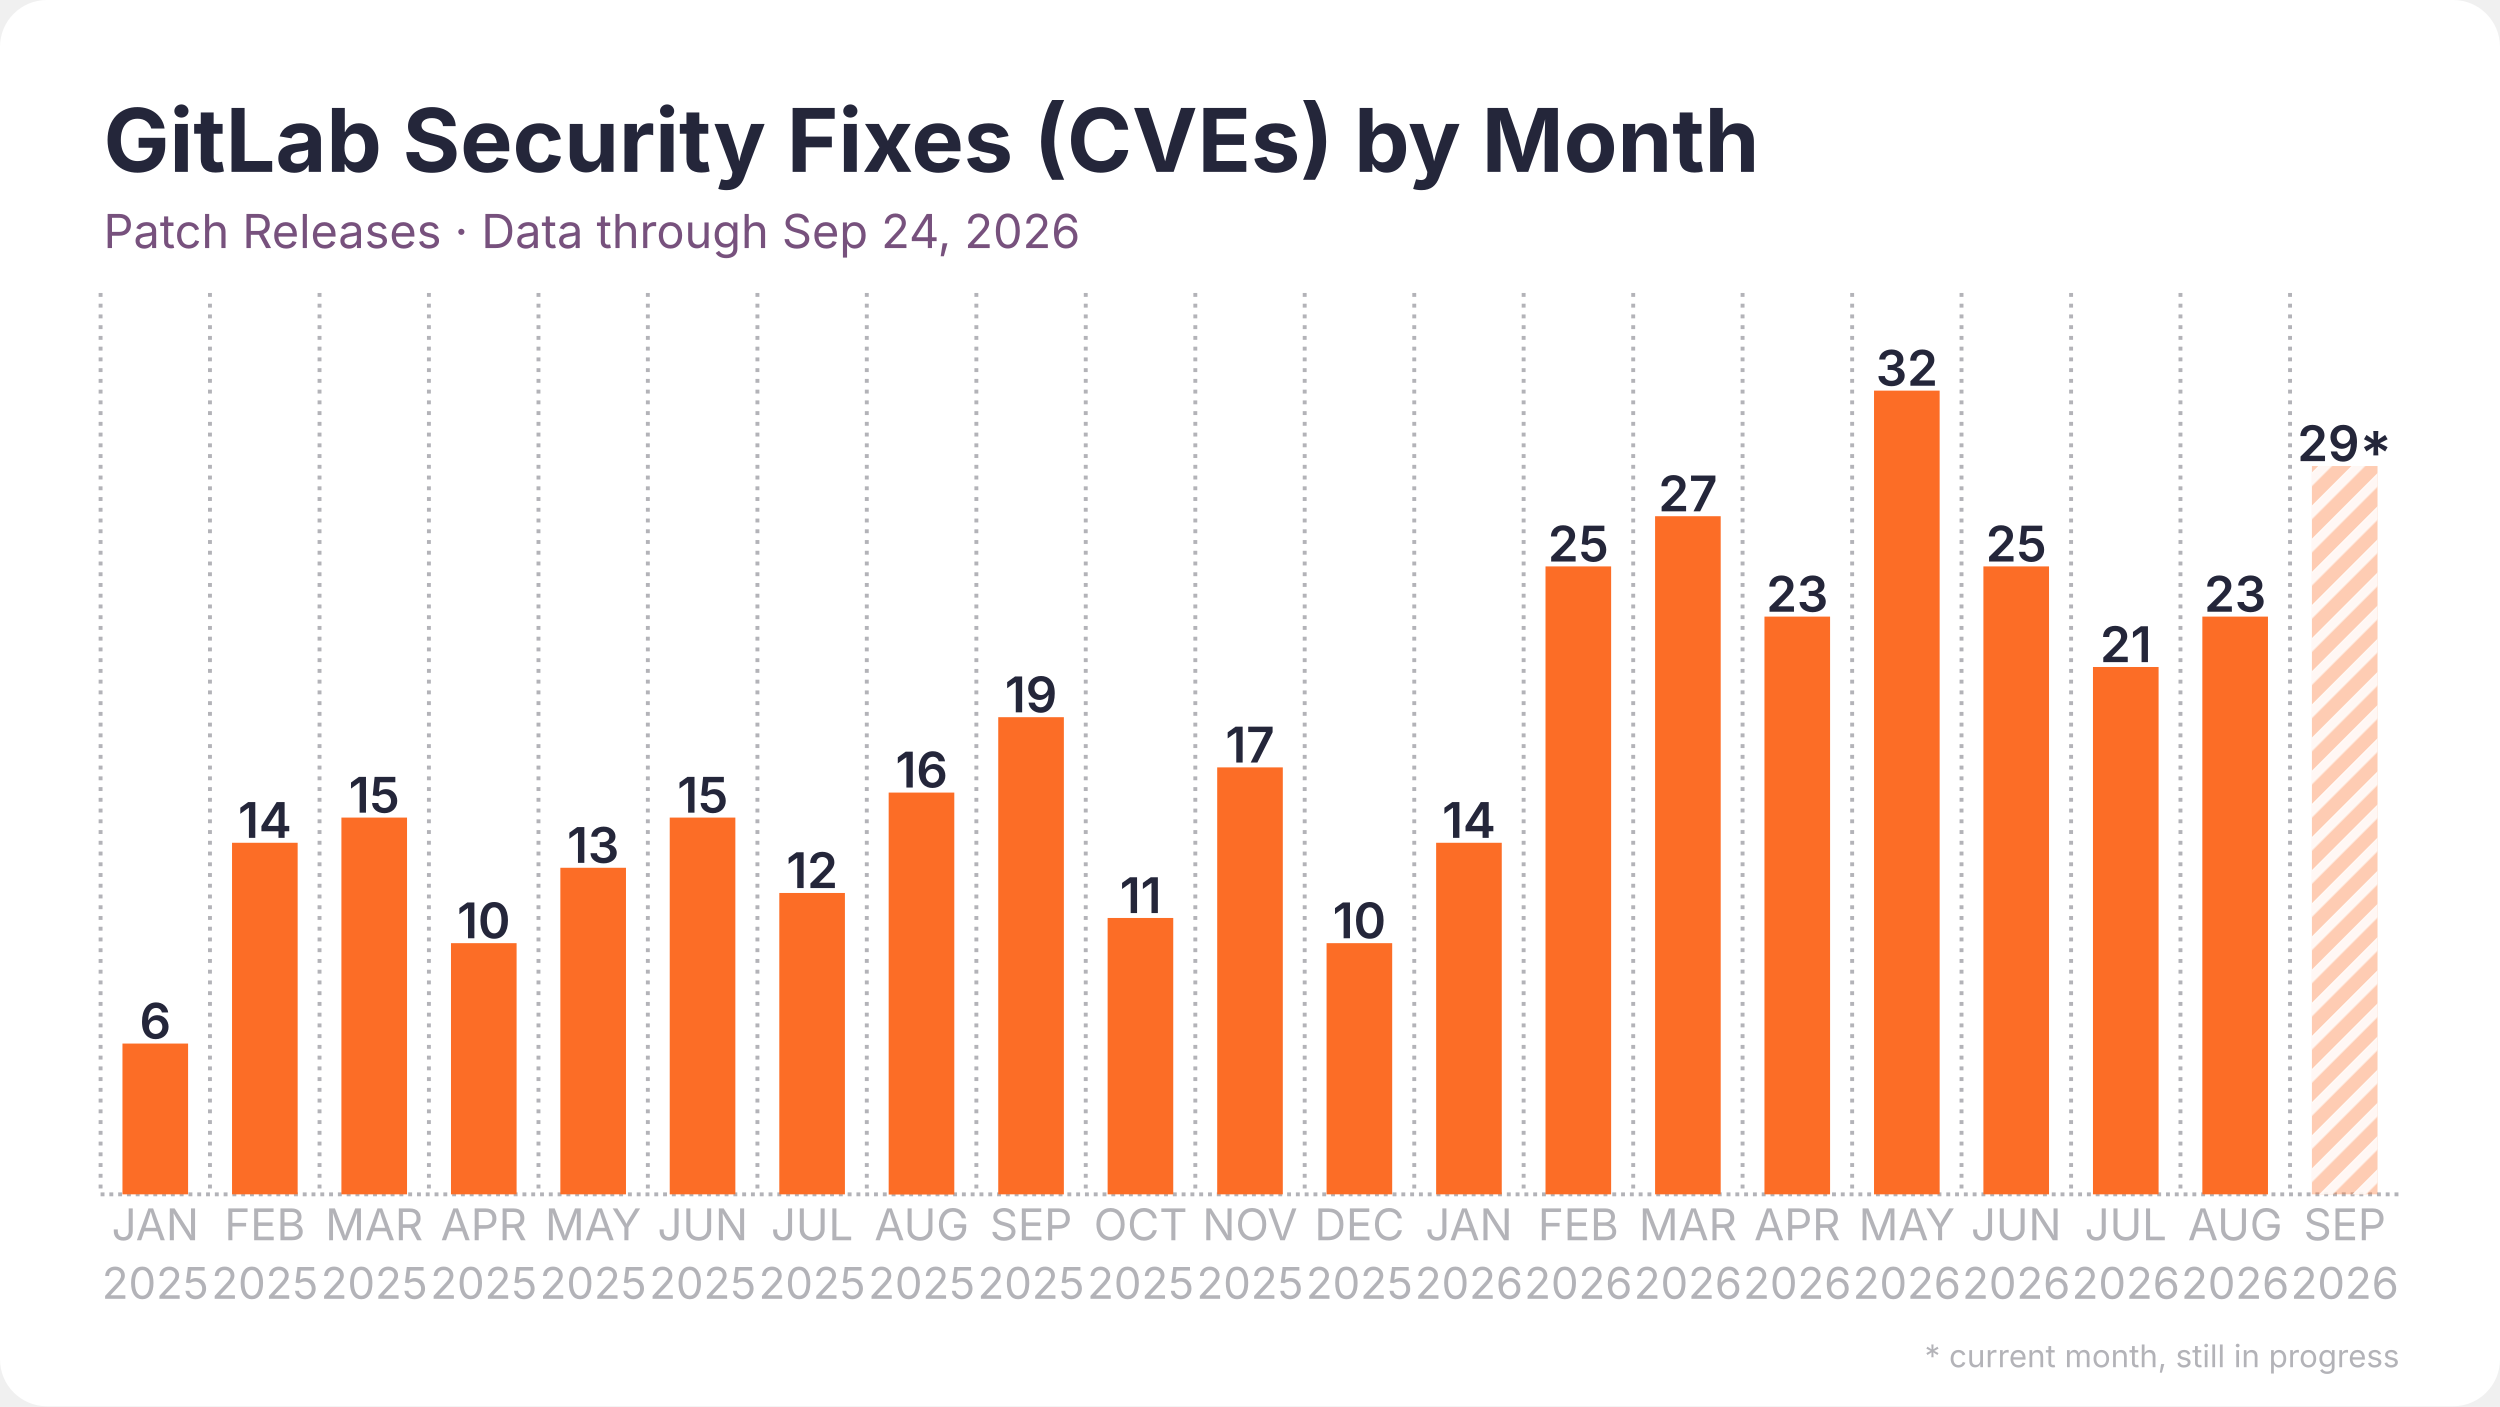
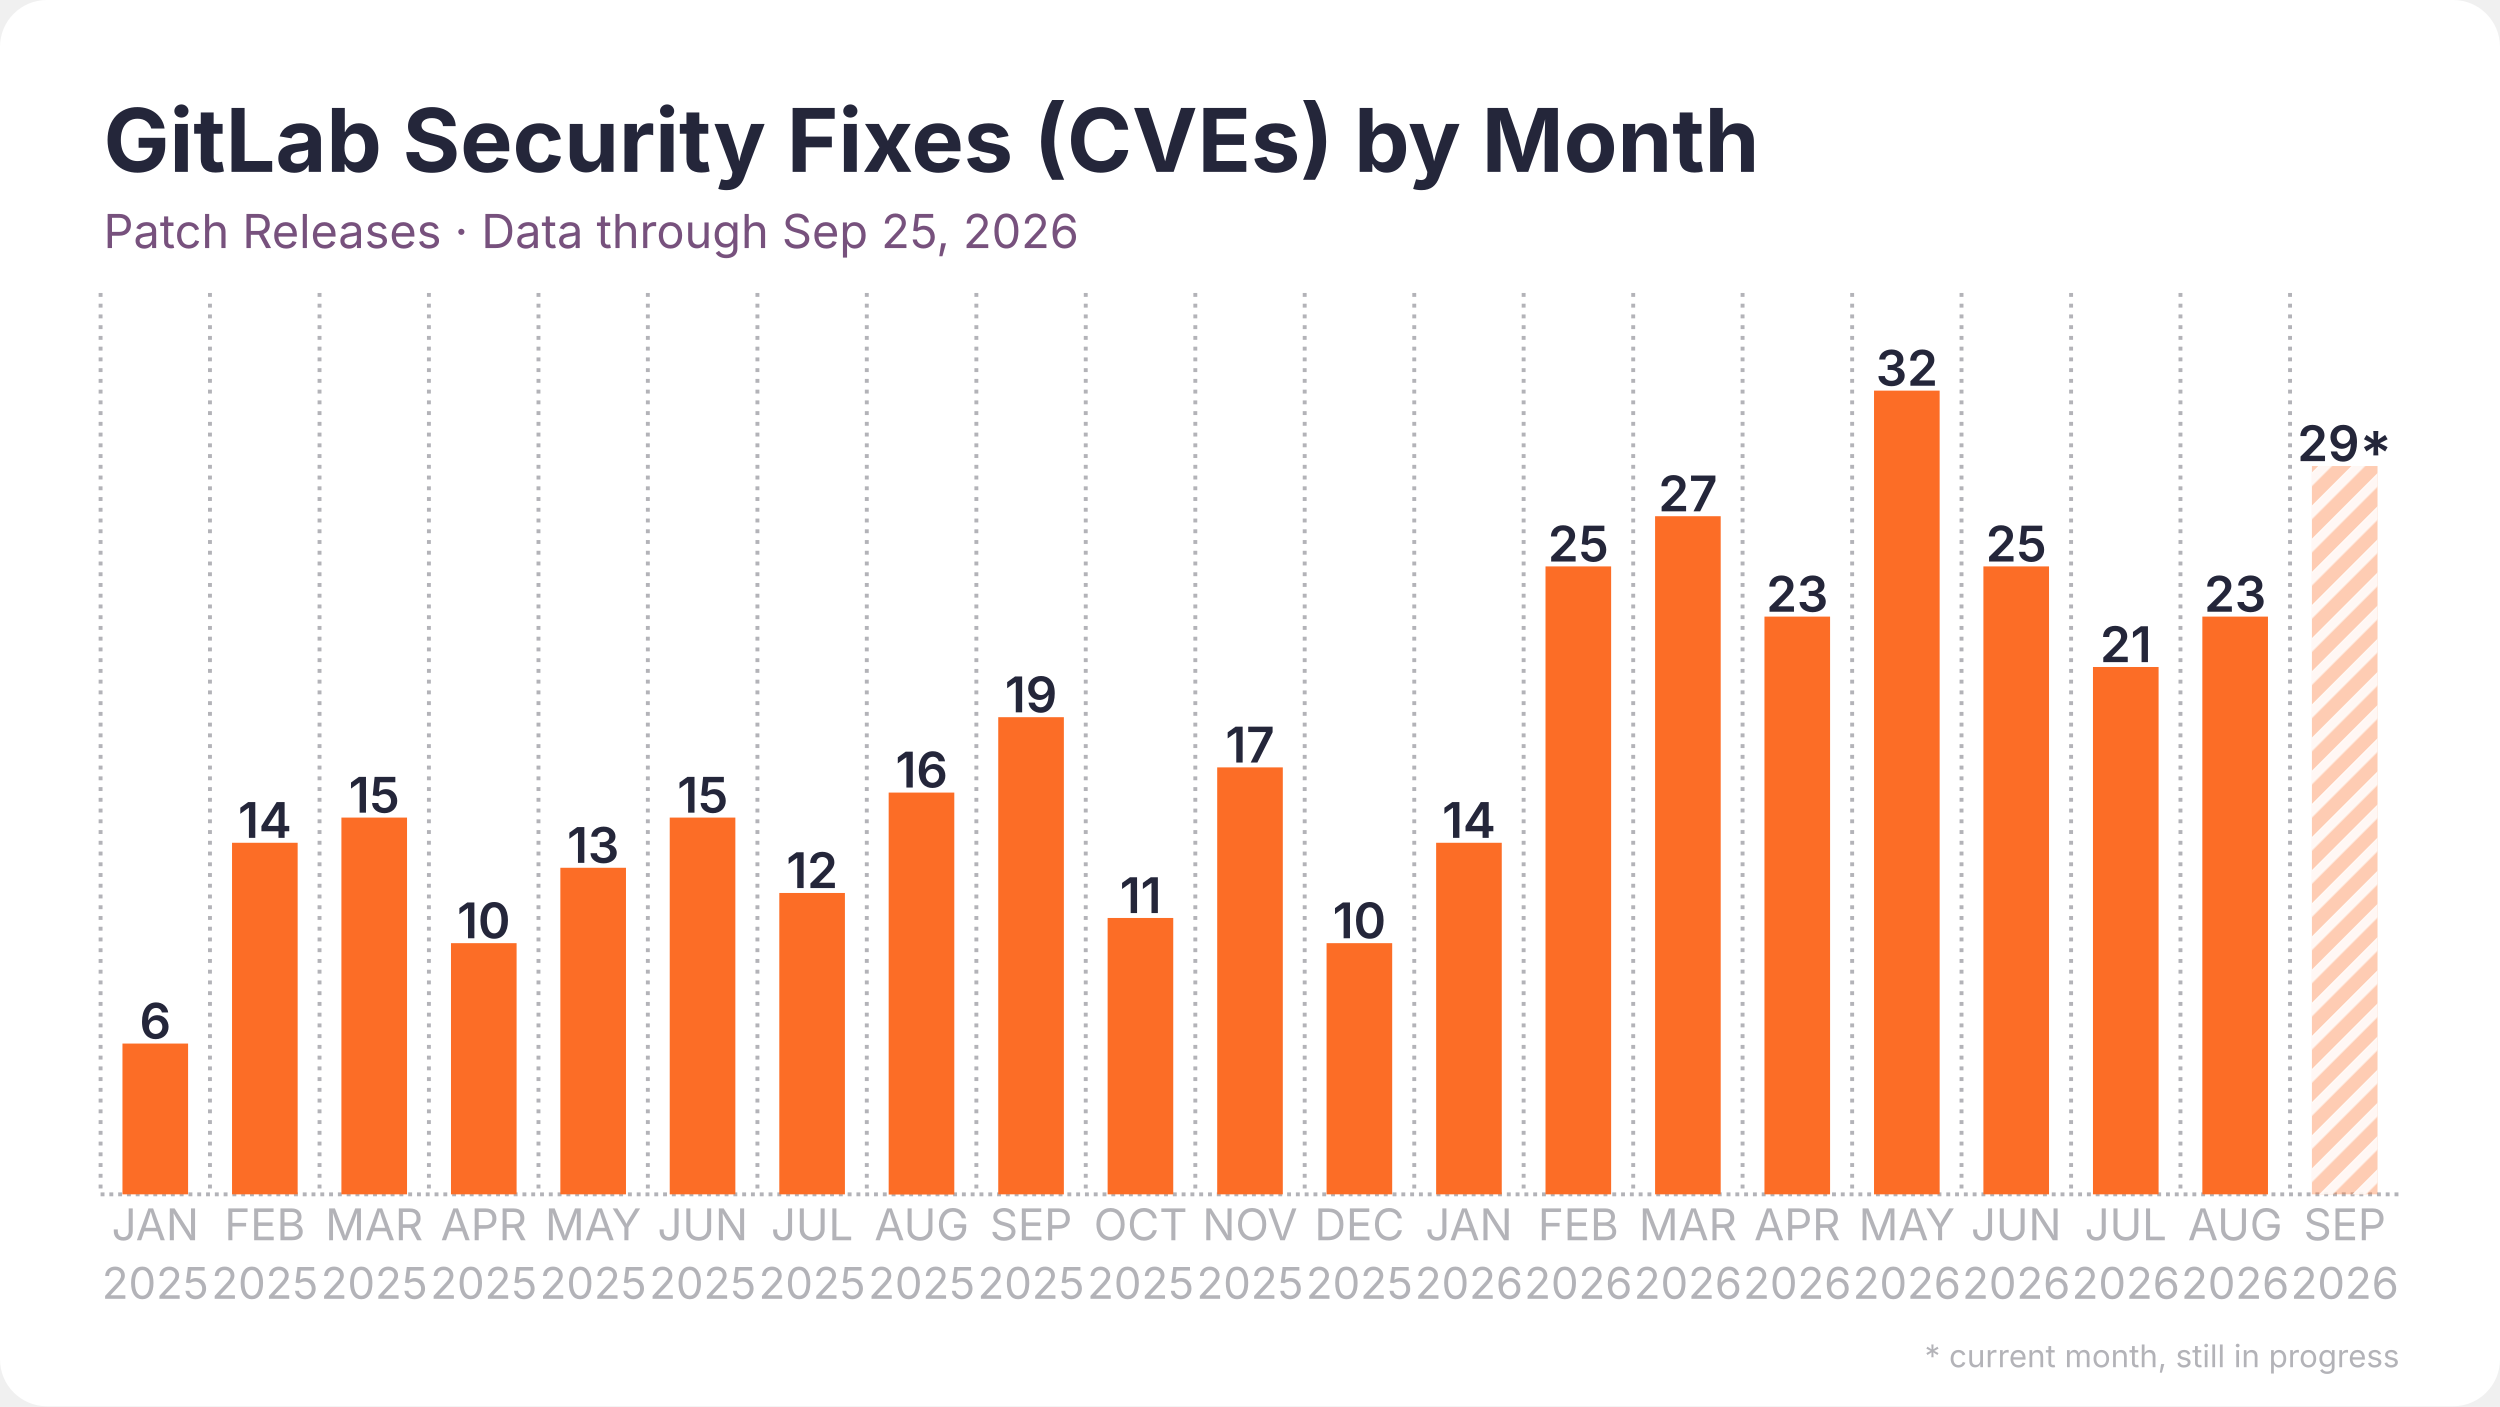
<svg xmlns="http://www.w3.org/2000/svg" width="1280" height="720" viewBox="0 0 1280 720">
  <rect width="1280" height="720" rx="24" fill="#ffffff" />
  <defs>
    <pattern id="stripes" width="12" height="12" patternUnits="userSpaceOnUse" patternTransform="rotate(45)">
      <rect width="12" height="12" fill="none" />
      <rect width="5" height="12" fill="#ffffff" opacity="0.85" />
    </pattern>
  </defs>
  <line x1="51.5" y1="611.5" x2="1228.5" y2="611.5" stroke="#b3b3b8" stroke-width="2" stroke-dasharray="2 2.5" />
  <line x1="51.5" y1="150.0" x2="51.5" y2="611.5" stroke="#b3b3b8" stroke-width="2" stroke-dasharray="2 3.5" />
  <line x1="107.5" y1="150.0" x2="107.5" y2="611.5" stroke="#b3b3b8" stroke-width="2" stroke-dasharray="2 3.5" />
  <line x1="163.6" y1="150.0" x2="163.6" y2="611.5" stroke="#b3b3b8" stroke-width="2" stroke-dasharray="2 3.5" />
  <line x1="219.6" y1="150.0" x2="219.6" y2="611.5" stroke="#b3b3b8" stroke-width="2" stroke-dasharray="2 3.5" />
  <line x1="275.7" y1="150.0" x2="275.7" y2="611.5" stroke="#b3b3b8" stroke-width="2" stroke-dasharray="2 3.5" />
  <line x1="331.7" y1="150.0" x2="331.7" y2="611.5" stroke="#b3b3b8" stroke-width="2" stroke-dasharray="2 3.5" />
  <line x1="387.8" y1="150.0" x2="387.8" y2="611.5" stroke="#b3b3b8" stroke-width="2" stroke-dasharray="2 3.5" />
  <line x1="443.8" y1="150.0" x2="443.8" y2="611.5" stroke="#b3b3b8" stroke-width="2" stroke-dasharray="2 3.5" />
  <line x1="499.9" y1="150.0" x2="499.9" y2="611.5" stroke="#b3b3b8" stroke-width="2" stroke-dasharray="2 3.5" />
  <line x1="555.9" y1="150.0" x2="555.9" y2="611.5" stroke="#b3b3b8" stroke-width="2" stroke-dasharray="2 3.5" />
  <line x1="612.0" y1="150.0" x2="612.0" y2="611.5" stroke="#b3b3b8" stroke-width="2" stroke-dasharray="2 3.5" />
  <line x1="668.0" y1="150.0" x2="668.0" y2="611.5" stroke="#b3b3b8" stroke-width="2" stroke-dasharray="2 3.5" />
  <line x1="724.1" y1="150.0" x2="724.1" y2="611.5" stroke="#b3b3b8" stroke-width="2" stroke-dasharray="2 3.5" />
  <line x1="780.1" y1="150.0" x2="780.1" y2="611.5" stroke="#b3b3b8" stroke-width="2" stroke-dasharray="2 3.5" />
  <line x1="836.2" y1="150.0" x2="836.2" y2="611.5" stroke="#b3b3b8" stroke-width="2" stroke-dasharray="2 3.5" />
  <line x1="892.2" y1="150.0" x2="892.2" y2="611.5" stroke="#b3b3b8" stroke-width="2" stroke-dasharray="2 3.5" />
  <line x1="948.3" y1="150.0" x2="948.3" y2="611.5" stroke="#b3b3b8" stroke-width="2" stroke-dasharray="2 3.5" />
  <line x1="1004.3" y1="150.0" x2="1004.3" y2="611.5" stroke="#b3b3b8" stroke-width="2" stroke-dasharray="2 3.5" />
  <line x1="1060.4" y1="150.0" x2="1060.4" y2="611.5" stroke="#b3b3b8" stroke-width="2" stroke-dasharray="2 3.5" />
  <line x1="1116.4" y1="150.0" x2="1116.4" y2="611.5" stroke="#b3b3b8" stroke-width="2" stroke-dasharray="2 3.5" />
  <line x1="1172.5" y1="150.0" x2="1172.5" y2="611.5" stroke="#b3b3b8" stroke-width="2" stroke-dasharray="2 3.5" />
  <rect x="62.7" y="534.3" width="33.6" height="77.2" fill="#fc6d26" />
  <text x="79.5" y="531.8" text-anchor="middle" font-family="Inter, Segoe UI, Helvetica, Arial, sans-serif" font-size="25.2" font-weight="600" fill="#24263a">6</text>
  <rect x="118.8" y="431.5" width="33.6" height="180.0" fill="#fc6d26" />
  <text x="135.6" y="429.0" text-anchor="middle" font-family="Inter, Segoe UI, Helvetica, Arial, sans-serif" font-size="25.2" font-weight="600" fill="#24263a">14</text>
  <rect x="174.8" y="418.6" width="33.6" height="192.9" fill="#fc6d26" />
  <text x="191.6" y="416.1" text-anchor="middle" font-family="Inter, Segoe UI, Helvetica, Arial, sans-serif" font-size="25.2" font-weight="600" fill="#24263a">15</text>
  <rect x="230.9" y="482.9" width="33.6" height="128.6" fill="#fc6d26" />
  <text x="247.7" y="480.4" text-anchor="middle" font-family="Inter, Segoe UI, Helvetica, Arial, sans-serif" font-size="25.2" font-weight="600" fill="#24263a">10</text>
  <rect x="286.9" y="444.3" width="33.6" height="167.2" fill="#fc6d26" />
  <text x="303.7" y="441.8" text-anchor="middle" font-family="Inter, Segoe UI, Helvetica, Arial, sans-serif" font-size="25.2" font-weight="600" fill="#24263a">13</text>
  <rect x="342.9" y="418.6" width="33.6" height="192.9" fill="#fc6d26" />
  <text x="359.8" y="416.1" text-anchor="middle" font-family="Inter, Segoe UI, Helvetica, Arial, sans-serif" font-size="25.2" font-weight="600" fill="#24263a">15</text>
  <rect x="399.0" y="457.2" width="33.6" height="154.3" fill="#fc6d26" />
  <text x="415.8" y="454.7" text-anchor="middle" font-family="Inter, Segoe UI, Helvetica, Arial, sans-serif" font-size="25.2" font-weight="600" fill="#24263a">12</text>
  <rect x="455.0" y="405.8" width="33.6" height="205.8" fill="#fc6d26" />
  <text x="471.9" y="403.2" text-anchor="middle" font-family="Inter, Segoe UI, Helvetica, Arial, sans-serif" font-size="25.2" font-weight="600" fill="#24263a">16</text>
  <rect x="511.1" y="367.2" width="33.6" height="244.3" fill="#fc6d26" />
  <text x="527.9" y="364.7" text-anchor="middle" font-family="Inter, Segoe UI, Helvetica, Arial, sans-serif" font-size="25.2" font-weight="600" fill="#24263a">19</text>
  <rect x="567.1" y="470.0" width="33.6" height="141.5" fill="#fc6d26" />
  <text x="584.0" y="467.5" text-anchor="middle" font-family="Inter, Segoe UI, Helvetica, Arial, sans-serif" font-size="25.2" font-weight="600" fill="#24263a">11</text>
  <rect x="623.2" y="392.9" width="33.6" height="218.6" fill="#fc6d26" />
  <text x="640.0" y="390.4" text-anchor="middle" font-family="Inter, Segoe UI, Helvetica, Arial, sans-serif" font-size="25.2" font-weight="600" fill="#24263a">17</text>
  <rect x="679.2" y="482.9" width="33.6" height="128.6" fill="#fc6d26" />
  <text x="696.0" y="480.4" text-anchor="middle" font-family="Inter, Segoe UI, Helvetica, Arial, sans-serif" font-size="25.2" font-weight="600" fill="#24263a">10</text>
  <rect x="735.3" y="431.5" width="33.6" height="180.0" fill="#fc6d26" />
  <text x="752.1" y="429.0" text-anchor="middle" font-family="Inter, Segoe UI, Helvetica, Arial, sans-serif" font-size="25.2" font-weight="600" fill="#24263a">14</text>
  <rect x="791.3" y="290.0" width="33.6" height="321.5" fill="#fc6d26" />
  <text x="808.1" y="287.5" text-anchor="middle" font-family="Inter, Segoe UI, Helvetica, Arial, sans-serif" font-size="25.2" font-weight="600" fill="#24263a">25</text>
  <rect x="847.4" y="264.3" width="33.6" height="347.2" fill="#fc6d26" />
  <text x="864.2" y="261.8" text-anchor="middle" font-family="Inter, Segoe UI, Helvetica, Arial, sans-serif" font-size="25.2" font-weight="600" fill="#24263a">27</text>
  <rect x="903.4" y="315.7" width="33.6" height="295.8" fill="#fc6d26" />
  <text x="920.2" y="313.2" text-anchor="middle" font-family="Inter, Segoe UI, Helvetica, Arial, sans-serif" font-size="25.2" font-weight="600" fill="#24263a">23</text>
  <rect x="959.5" y="200.0" width="33.6" height="411.5" fill="#fc6d26" />
  <text x="976.3" y="197.5" text-anchor="middle" font-family="Inter, Segoe UI, Helvetica, Arial, sans-serif" font-size="25.2" font-weight="600" fill="#24263a">32</text>
  <rect x="1015.5" y="290.0" width="33.6" height="321.5" fill="#fc6d26" />
  <text x="1032.3" y="287.5" text-anchor="middle" font-family="Inter, Segoe UI, Helvetica, Arial, sans-serif" font-size="25.2" font-weight="600" fill="#24263a">25</text>
  <rect x="1071.6" y="341.5" width="33.6" height="270.0" fill="#fc6d26" />
  <text x="1088.4" y="339.0" text-anchor="middle" font-family="Inter, Segoe UI, Helvetica, Arial, sans-serif" font-size="25.2" font-weight="600" fill="#24263a">21</text>
  <rect x="1127.6" y="315.7" width="33.6" height="295.8" fill="#fc6d26" />
  <text x="1144.4" y="313.2" text-anchor="middle" font-family="Inter, Segoe UI, Helvetica, Arial, sans-serif" font-size="25.2" font-weight="600" fill="#24263a">23</text>
  <rect x="1183.7" y="238.6" width="33.6" height="372.9" fill="#fc6d26" opacity="0.35" />
  <rect x="1183.7" y="238.6" width="33.6" height="372.9" fill="url(#stripes)" />
  <text x="1200.5" y="236.1" text-anchor="middle" font-family="Inter, Segoe UI, Helvetica, Arial, sans-serif" font-size="25.2" font-weight="600" fill="#24263a">29*</text>
  <text x="79.5" y="635" text-anchor="middle" font-family="Inter, Segoe UI, Helvetica, Arial, sans-serif" font-size="22.4" fill="#b3b3b8">JAN</text>
  <text x="79.5" y="665" text-anchor="middle" font-family="Inter, Segoe UI, Helvetica, Arial, sans-serif" font-size="22.4" fill="#b3b3b8">2025</text>
  <text x="135.6" y="635" text-anchor="middle" font-family="Inter, Segoe UI, Helvetica, Arial, sans-serif" font-size="22.4" fill="#b3b3b8">FEB</text>
  <text x="135.6" y="665" text-anchor="middle" font-family="Inter, Segoe UI, Helvetica, Arial, sans-serif" font-size="22.4" fill="#b3b3b8">2025</text>
  <text x="191.6" y="635" text-anchor="middle" font-family="Inter, Segoe UI, Helvetica, Arial, sans-serif" font-size="22.4" fill="#b3b3b8">MAR</text>
  <text x="191.6" y="665" text-anchor="middle" font-family="Inter, Segoe UI, Helvetica, Arial, sans-serif" font-size="22.4" fill="#b3b3b8">2025</text>
  <text x="247.7" y="635" text-anchor="middle" font-family="Inter, Segoe UI, Helvetica, Arial, sans-serif" font-size="22.4" fill="#b3b3b8">APR</text>
  <text x="247.7" y="665" text-anchor="middle" font-family="Inter, Segoe UI, Helvetica, Arial, sans-serif" font-size="22.4" fill="#b3b3b8">2025</text>
  <text x="303.7" y="635" text-anchor="middle" font-family="Inter, Segoe UI, Helvetica, Arial, sans-serif" font-size="22.4" fill="#b3b3b8">MAY</text>
  <text x="303.7" y="665" text-anchor="middle" font-family="Inter, Segoe UI, Helvetica, Arial, sans-serif" font-size="22.4" fill="#b3b3b8">2025</text>
  <text x="359.8" y="635" text-anchor="middle" font-family="Inter, Segoe UI, Helvetica, Arial, sans-serif" font-size="22.4" fill="#b3b3b8">JUN</text>
  <text x="359.8" y="665" text-anchor="middle" font-family="Inter, Segoe UI, Helvetica, Arial, sans-serif" font-size="22.4" fill="#b3b3b8">2025</text>
  <text x="415.8" y="635" text-anchor="middle" font-family="Inter, Segoe UI, Helvetica, Arial, sans-serif" font-size="22.4" fill="#b3b3b8">JUL</text>
  <text x="415.8" y="665" text-anchor="middle" font-family="Inter, Segoe UI, Helvetica, Arial, sans-serif" font-size="22.4" fill="#b3b3b8">2025</text>
  <text x="471.9" y="635" text-anchor="middle" font-family="Inter, Segoe UI, Helvetica, Arial, sans-serif" font-size="22.4" fill="#b3b3b8">AUG</text>
  <text x="471.9" y="665" text-anchor="middle" font-family="Inter, Segoe UI, Helvetica, Arial, sans-serif" font-size="22.4" fill="#b3b3b8">2025</text>
  <text x="527.9" y="635" text-anchor="middle" font-family="Inter, Segoe UI, Helvetica, Arial, sans-serif" font-size="22.4" fill="#b3b3b8">SEP</text>
  <text x="527.9" y="665" text-anchor="middle" font-family="Inter, Segoe UI, Helvetica, Arial, sans-serif" font-size="22.4" fill="#b3b3b8">2025</text>
  <text x="584.0" y="635" text-anchor="middle" font-family="Inter, Segoe UI, Helvetica, Arial, sans-serif" font-size="22.4" fill="#b3b3b8">OCT</text>
  <text x="584.0" y="665" text-anchor="middle" font-family="Inter, Segoe UI, Helvetica, Arial, sans-serif" font-size="22.4" fill="#b3b3b8">2025</text>
  <text x="640.0" y="635" text-anchor="middle" font-family="Inter, Segoe UI, Helvetica, Arial, sans-serif" font-size="22.4" fill="#b3b3b8">NOV</text>
  <text x="640.0" y="665" text-anchor="middle" font-family="Inter, Segoe UI, Helvetica, Arial, sans-serif" font-size="22.4" fill="#b3b3b8">2025</text>
  <text x="696.0" y="635" text-anchor="middle" font-family="Inter, Segoe UI, Helvetica, Arial, sans-serif" font-size="22.4" fill="#b3b3b8">DEC</text>
  <text x="696.0" y="665" text-anchor="middle" font-family="Inter, Segoe UI, Helvetica, Arial, sans-serif" font-size="22.4" fill="#b3b3b8">2025</text>
  <text x="752.1" y="635" text-anchor="middle" font-family="Inter, Segoe UI, Helvetica, Arial, sans-serif" font-size="22.4" fill="#b3b3b8">JAN</text>
  <text x="752.1" y="665" text-anchor="middle" font-family="Inter, Segoe UI, Helvetica, Arial, sans-serif" font-size="22.4" fill="#b3b3b8">2026</text>
  <text x="808.1" y="635" text-anchor="middle" font-family="Inter, Segoe UI, Helvetica, Arial, sans-serif" font-size="22.4" fill="#b3b3b8">FEB</text>
  <text x="808.1" y="665" text-anchor="middle" font-family="Inter, Segoe UI, Helvetica, Arial, sans-serif" font-size="22.4" fill="#b3b3b8">2026</text>
  <text x="864.2" y="635" text-anchor="middle" font-family="Inter, Segoe UI, Helvetica, Arial, sans-serif" font-size="22.4" fill="#b3b3b8">MAR</text>
  <text x="864.2" y="665" text-anchor="middle" font-family="Inter, Segoe UI, Helvetica, Arial, sans-serif" font-size="22.4" fill="#b3b3b8">2026</text>
  <text x="920.2" y="635" text-anchor="middle" font-family="Inter, Segoe UI, Helvetica, Arial, sans-serif" font-size="22.4" fill="#b3b3b8">APR</text>
  <text x="920.2" y="665" text-anchor="middle" font-family="Inter, Segoe UI, Helvetica, Arial, sans-serif" font-size="22.4" fill="#b3b3b8">2026</text>
  <text x="976.3" y="635" text-anchor="middle" font-family="Inter, Segoe UI, Helvetica, Arial, sans-serif" font-size="22.4" fill="#b3b3b8">MAY</text>
  <text x="976.3" y="665" text-anchor="middle" font-family="Inter, Segoe UI, Helvetica, Arial, sans-serif" font-size="22.4" fill="#b3b3b8">2026</text>
  <text x="1032.3" y="635" text-anchor="middle" font-family="Inter, Segoe UI, Helvetica, Arial, sans-serif" font-size="22.4" fill="#b3b3b8">JUN</text>
  <text x="1032.3" y="665" text-anchor="middle" font-family="Inter, Segoe UI, Helvetica, Arial, sans-serif" font-size="22.4" fill="#b3b3b8">2026</text>
  <text x="1088.4" y="635" text-anchor="middle" font-family="Inter, Segoe UI, Helvetica, Arial, sans-serif" font-size="22.4" fill="#b3b3b8">JUL</text>
  <text x="1088.4" y="665" text-anchor="middle" font-family="Inter, Segoe UI, Helvetica, Arial, sans-serif" font-size="22.4" fill="#b3b3b8">2026</text>
  <text x="1144.4" y="635" text-anchor="middle" font-family="Inter, Segoe UI, Helvetica, Arial, sans-serif" font-size="22.4" fill="#b3b3b8">AUG</text>
  <text x="1144.4" y="665" text-anchor="middle" font-family="Inter, Segoe UI, Helvetica, Arial, sans-serif" font-size="22.4" fill="#b3b3b8">2026</text>
  <text x="1200.5" y="635" text-anchor="middle" font-family="Inter, Segoe UI, Helvetica, Arial, sans-serif" font-size="22.4" fill="#b3b3b8">SEP</text>
  <text x="1200.5" y="665" text-anchor="middle" font-family="Inter, Segoe UI, Helvetica, Arial, sans-serif" font-size="22.4" fill="#b3b3b8">2026</text>
  <text x="53.0" y="88.0" font-family="Inter, Segoe UI, Helvetica, Arial, sans-serif" font-size="45" font-weight="700" fill="#24263a">GitLab Security Fixes (CVEs) by Month</text>
-   <text x="53.0" y="127.0" font-family="Inter, Segoe UI, Helvetica, Arial, sans-serif" font-size="24" fill="#77517d">Patch Releases · Data through Sep 24, 2026</text>
+   <text x="53.0" y="127.0" font-family="Inter, Segoe UI, Helvetica, Arial, sans-serif" font-size="24" fill="#77517d">Patch Releases · Data through Sep 25, 2026</text>
  <text x="1228.5" y="700" text-anchor="end" font-family="Inter, Segoe UI, Helvetica, Arial, sans-serif" font-size="16" fill="#b3b3b8">* current month, still in progress</text>
</svg>
